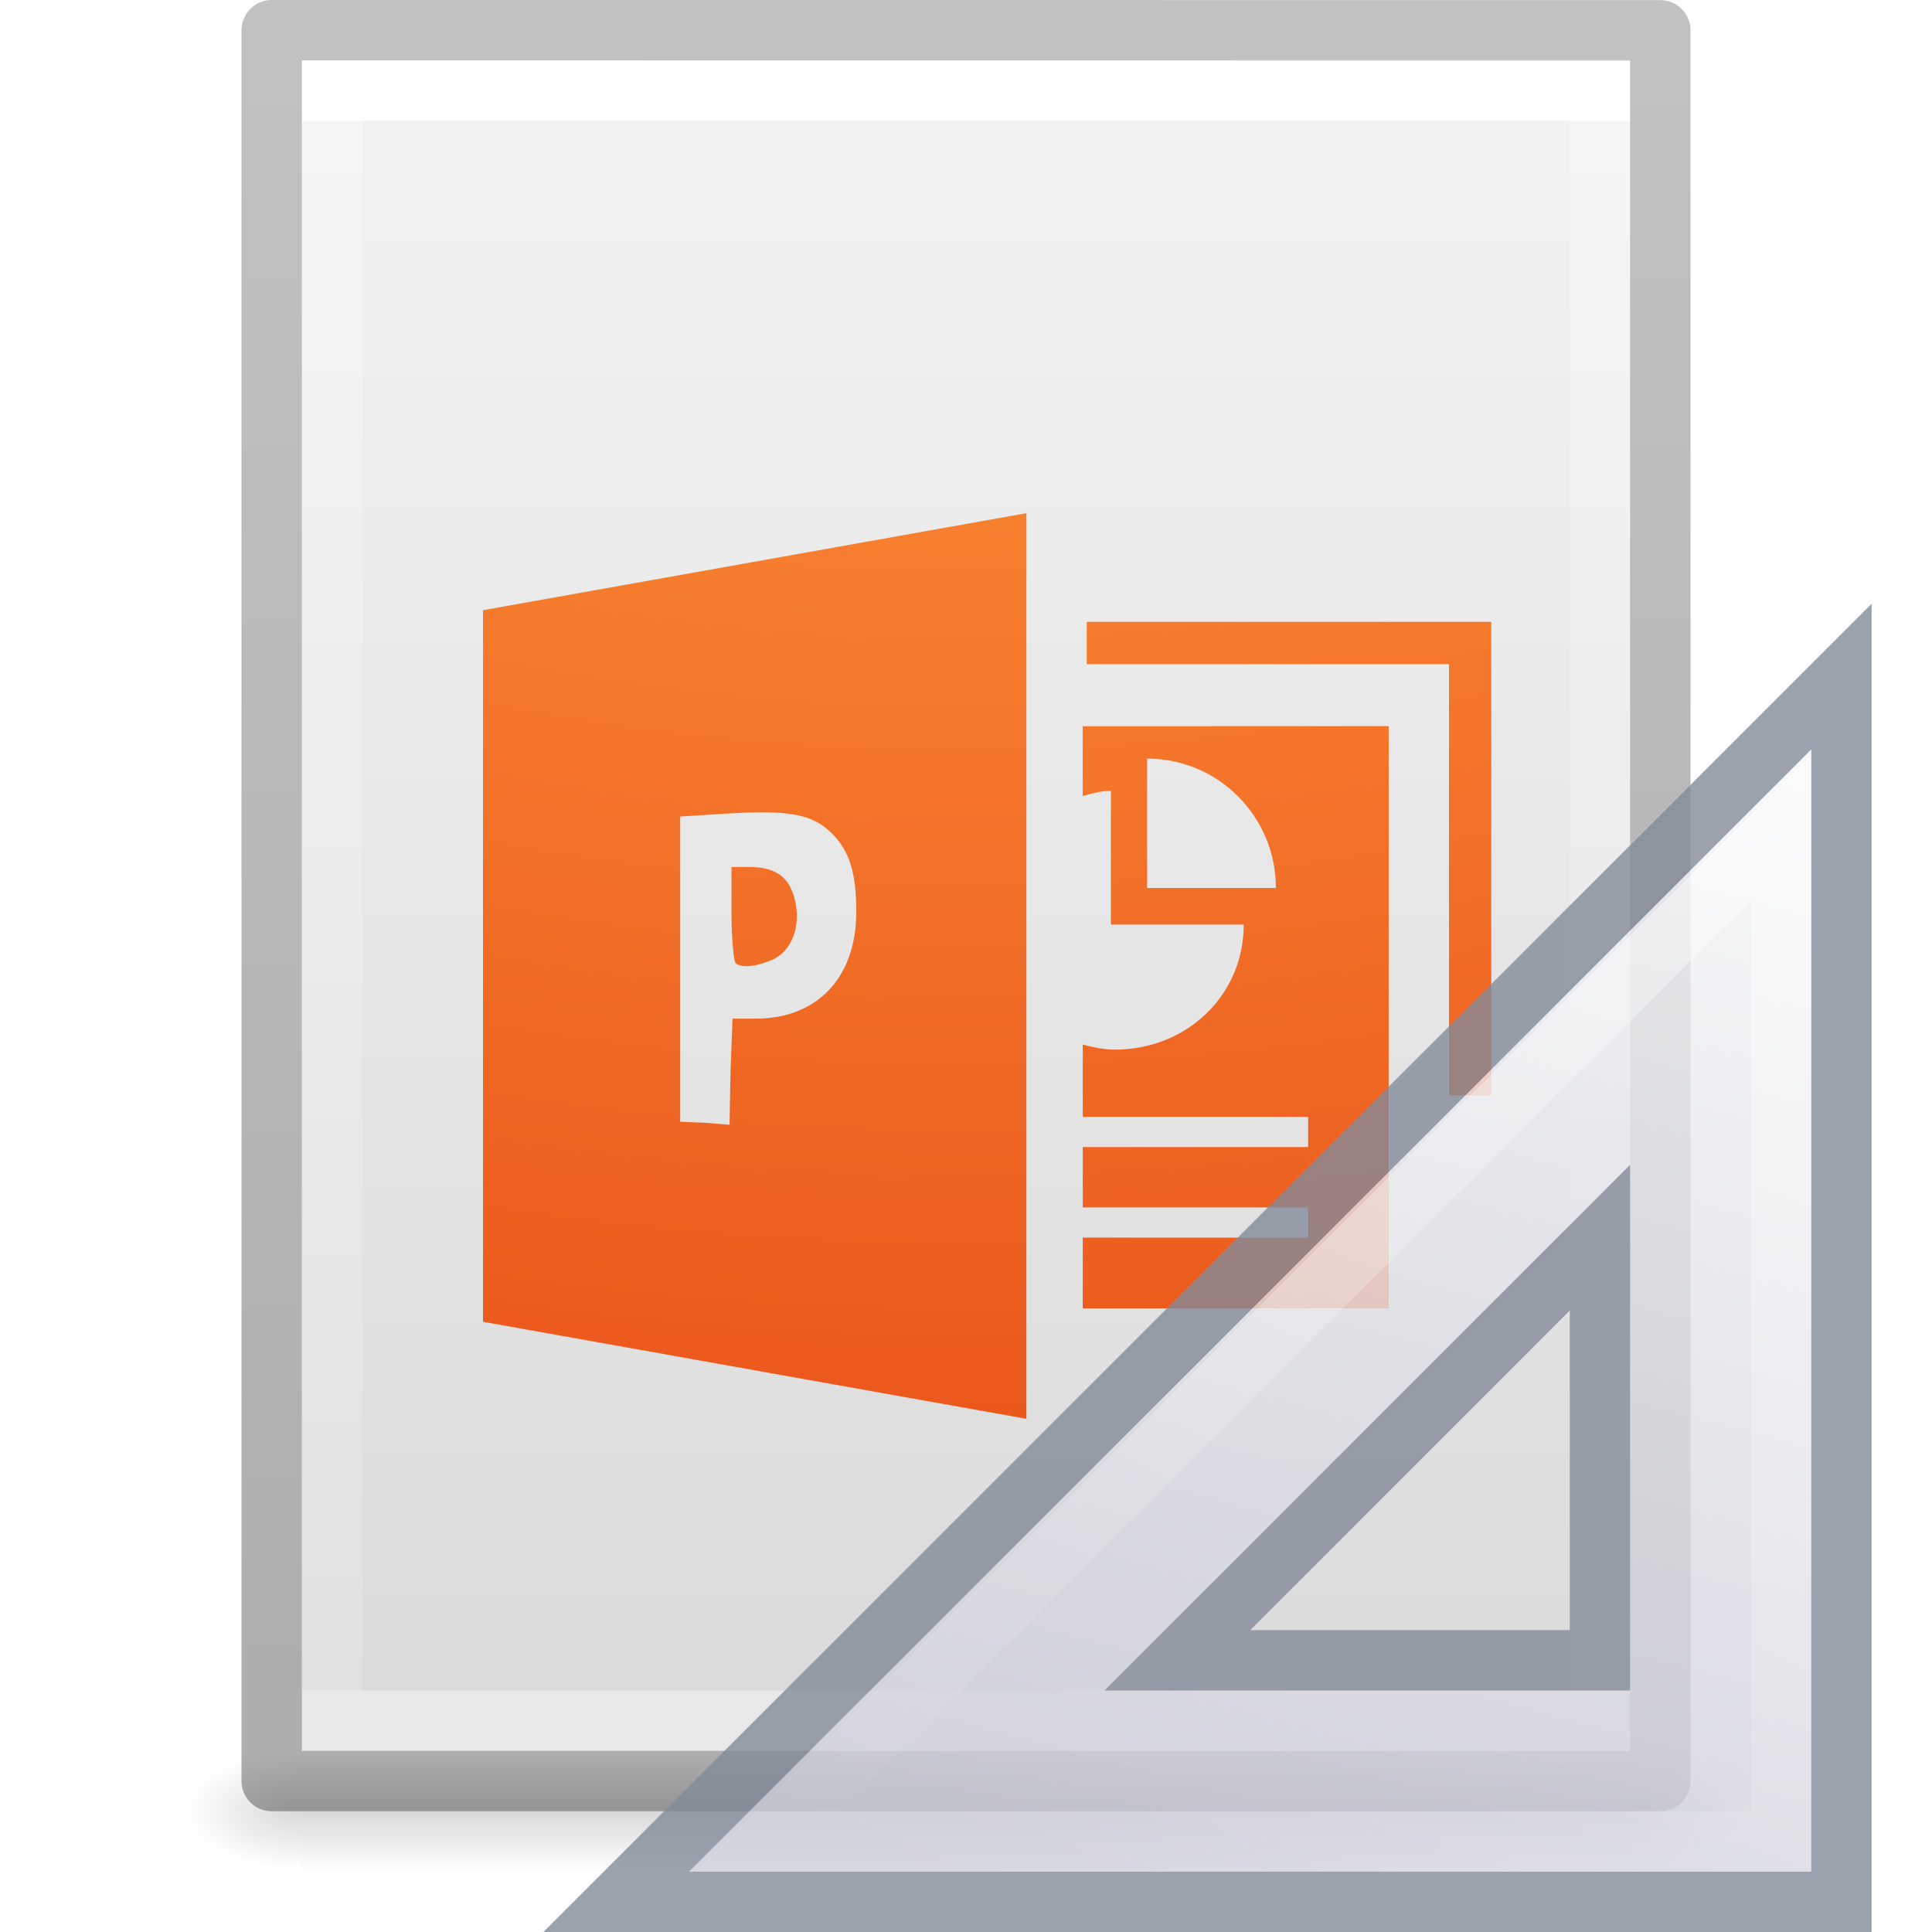
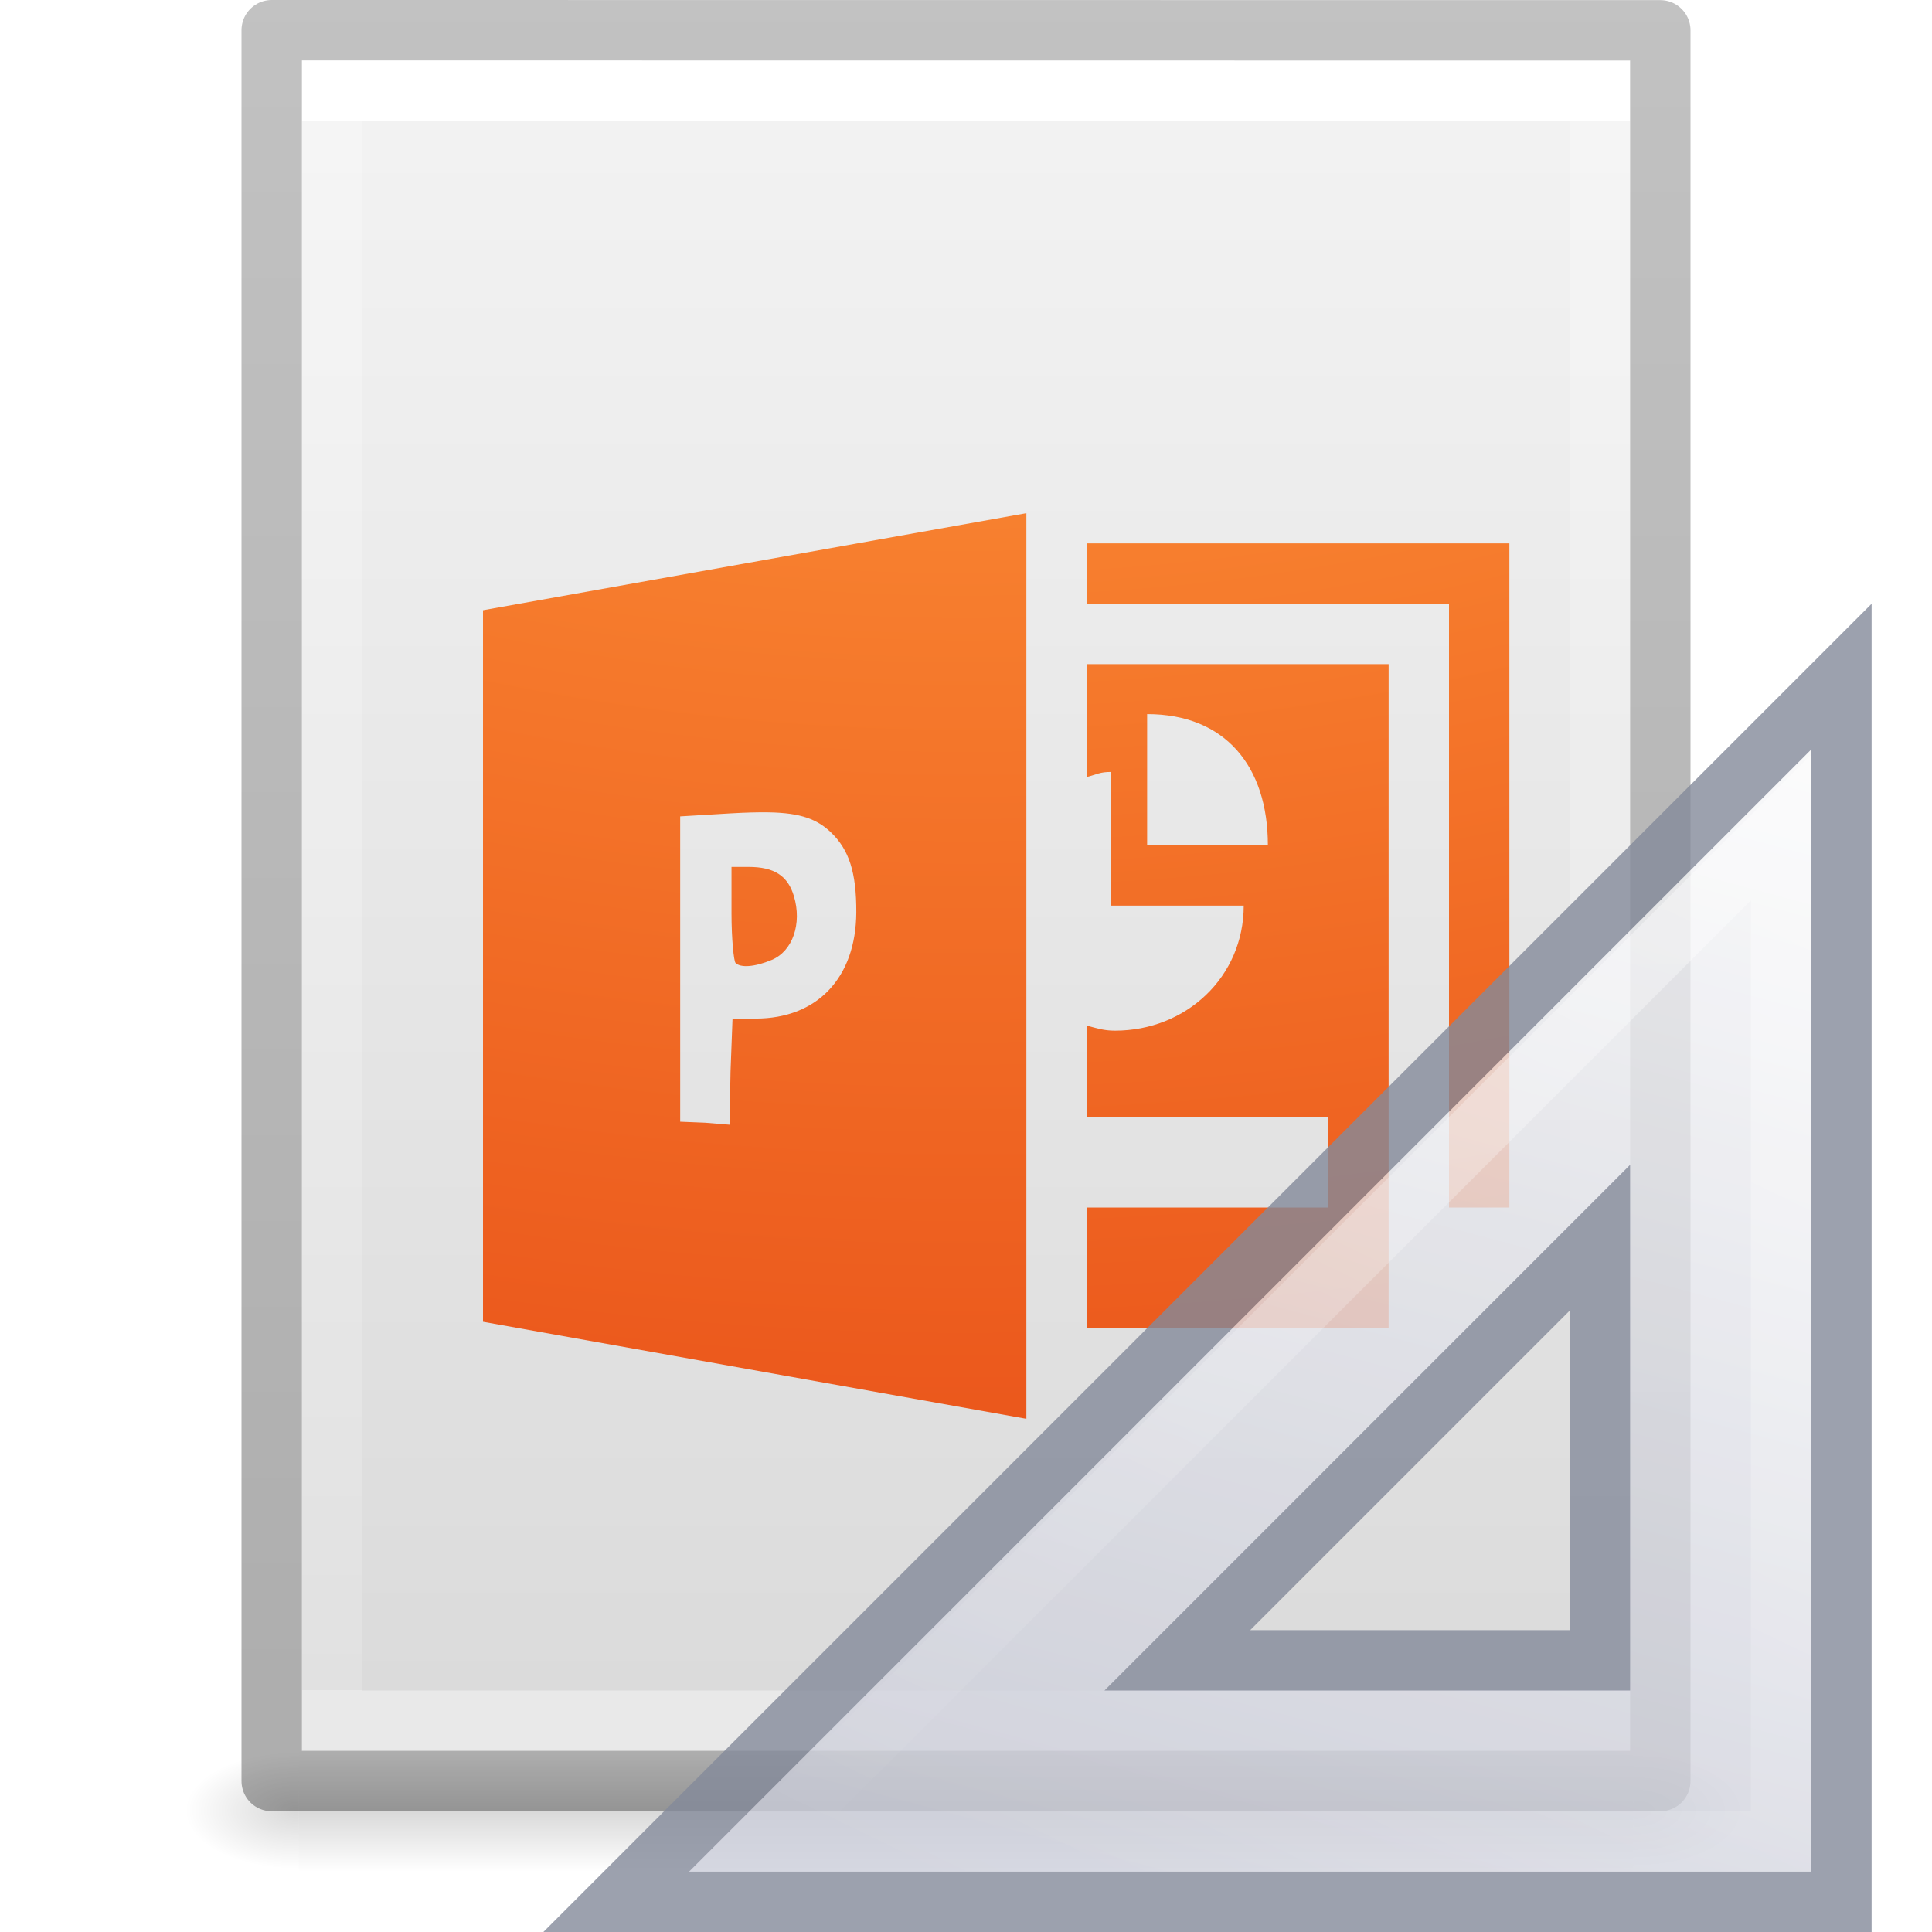
<svg xmlns="http://www.w3.org/2000/svg" xmlns:xlink="http://www.w3.org/1999/xlink" version="1.1" width="32" height="32" id="svg3182">
  <defs id="defs3184">
    <linearGradient id="linearGradient3977">
      <stop id="stop3979" style="stop-color:#ffffff;stop-opacity:1" offset="0" />
      <stop id="stop3981" style="stop-color:#ffffff;stop-opacity:0.235" offset="0" />
      <stop id="stop3983" style="stop-color:#ffffff;stop-opacity:0.157" offset="1" />
      <stop id="stop3985" style="stop-color:#ffffff;stop-opacity:0.392" offset="1" />
    </linearGradient>
    <linearGradient id="linearGradient3600-4">
      <stop id="stop3602-7" style="stop-color:#f4f4f4;stop-opacity:1" offset="0" />
      <stop id="stop3604-6" style="stop-color:#dbdbdb;stop-opacity:1" offset="1" />
    </linearGradient>
    <linearGradient id="linearGradient5060">
      <stop id="stop5062" style="stop-color:#000000;stop-opacity:1" offset="0" />
      <stop id="stop5064" style="stop-color:#000000;stop-opacity:0" offset="1" />
    </linearGradient>
    <linearGradient id="linearGradient5048">
      <stop id="stop5050" style="stop-color:#000000;stop-opacity:0" offset="0" />
      <stop id="stop5056" style="stop-color:#000000;stop-opacity:1" offset="0.5" />
      <stop id="stop5052" style="stop-color:#000000;stop-opacity:0" offset="1" />
    </linearGradient>
    <linearGradient x1="24" y1="6.185" x2="24" y2="41.815" id="linearGradient3013" xlink:href="#linearGradient3977" gradientUnits="userSpaceOnUse" gradientTransform="matrix(0.5675676,0,0,0.7297297,2.378382,-2.513506)" />
    <linearGradient x1="25.132" y1="0.985" x2="25.132" y2="47.013" id="linearGradient3016" xlink:href="#linearGradient3600-4" gradientUnits="userSpaceOnUse" gradientTransform="matrix(0.62857,0,0,0.6083939,0.9143198,-0.5347905)" />
    <radialGradient cx="605.714" cy="486.648" r="117.143" fx="605.714" fy="486.648" id="radialGradient3021" xlink:href="#linearGradient5060" gradientUnits="userSpaceOnUse" gradientTransform="matrix(0.01566318,0,0,0.00823529,17.61043,25.98056)" />
    <radialGradient cx="605.714" cy="486.648" r="117.143" fx="605.714" fy="486.648" id="radialGradient3024" xlink:href="#linearGradient5060" gradientUnits="userSpaceOnUse" gradientTransform="matrix(-0.01566318,0,0,0.00823529,14.38957,25.98056)" />
    <linearGradient x1="302.857" y1="366.648" x2="302.857" y2="609.505" id="linearGradient3027" xlink:href="#linearGradient5048" gradientUnits="userSpaceOnUse" gradientTransform="matrix(0.04576928,0,0,0.00823529,-0.5423243,25.98055)" />
    <linearGradient id="linearGradient3104-6">
      <stop offset="0" style="stop-color:#000000;stop-opacity:0.318" id="stop3106-3" />
      <stop offset="1" style="stop-color:#000000;stop-opacity:0.24" id="stop3108-9" />
    </linearGradient>
    <linearGradient xlink:href="#linearGradient3104-6" id="linearGradient3148" gradientUnits="userSpaceOnUse" gradientTransform="matrix(0.5306414,0,0,0.5897005,39.26961,-1.791918)" x1="-51.786" y1="50.786" x2="-51.786" y2="2.906" />
-     <radialGradient gradientTransform="matrix(0,5.403815,-6.604674,0,142.0662,-52.98768)" gradientUnits="userSpaceOnUse" xlink:href="#linearGradient3242-4" id="radialGradient3988-4" fy="9.994" fx="8.276" r="12.672" cy="9.994" cx="8.276" />
-     <linearGradient id="linearGradient3242-4">
-       <stop offset="0" style="stop-color:#f89b7e;stop-opacity:1" id="stop3244-7" />
-       <stop offset="0.262" style="stop-color:#e35d4f;stop-opacity:1" id="stop3246-1" />
-       <stop offset="0.661" style="stop-color:#c6262e;stop-opacity:1" id="stop3248-5" />
-       <stop offset="1" style="stop-color:#690b2c;stop-opacity:1" id="stop3250-7" />
-     </linearGradient>
-     <radialGradient gradientTransform="matrix(0,5.375945,-6.57061,0,81.41658,-48.00402)" gradientUnits="userSpaceOnUse" xlink:href="#linearGradient2867-449-88-871-390-598-476-591-434-148-57-177-8-3-3" id="radialGradient3029" fy="9.957" fx="6.033" r="12.672" cy="9.957" cx="6.563" />
    <linearGradient id="linearGradient2867-449-88-871-390-598-476-591-434-148-57-177-8-3-3">
      <stop offset="0" style="stop-color:#ffcd7d;stop-opacity:1" id="stop3750-1-0-7" />
      <stop offset="0.262" style="stop-color:#fc8f36;stop-opacity:1" id="stop3752-3-7-4" />
      <stop offset="0.705" style="stop-color:#e23a0e;stop-opacity:1" id="stop3754-1-8-5" />
      <stop offset="1" style="stop-color:#ac441f;stop-opacity:1" id="stop3756-1-6-2" />
    </linearGradient>
-     <linearGradient gradientTransform="matrix(1,0,0,-1,-17,49)" gradientUnits="userSpaceOnUse" xlink:href="#linearGradient3412" id="linearGradient3273" y2="18.124" x2="38.972" y1="32.537" x1="42.784" />
    <linearGradient id="linearGradient3412">
      <stop offset="0" style="stop-color:#fcfcfc;stop-opacity:1" id="stop3414" />
      <stop offset="1" style="stop-color:#cbcdd9;stop-opacity:1" id="stop3416" />
    </linearGradient>
-     <linearGradient x1="40.106" y1="31.657" x2="33.811" y2="18.354" id="linearGradient3270-7" xlink:href="#linearGradient3428" gradientUnits="userSpaceOnUse" gradientTransform="matrix(1.007354,0,0,-1.007622,-17.29134,49.1887)" />
    <linearGradient id="linearGradient3428">
      <stop offset="0" style="stop-color:#ffffff;stop-opacity:1" id="stop3430" />
      <stop offset="1" style="stop-color:#ffffff;stop-opacity:0" id="stop3432" />
    </linearGradient>
    <linearGradient gradientTransform="matrix(0.9999934,0,0,-1.046947,-16.99982,49.86829)" gradientUnits="userSpaceOnUse" xlink:href="#linearGradient3412" id="linearGradient3273-3-3" y2="18.124" x2="38.972" y1="37.046" x1="43.807" />
    <linearGradient x1="41.35" y1="34.797" x2="33.811" y2="18.354" id="linearGradient3270-7-2" xlink:href="#linearGradient3428" gradientUnits="userSpaceOnUse" gradientTransform="matrix(1.007336,0,0,-1.064242,-17.29082,50.28748)" />
+     <radialGradient cx="6.563" cy="9.957" r="12.672" fx="6.033" fy="9.957" id="radialGradient3029-3" xlink:href="#linearGradient2867-449-88-871-390-598-476-591-434-148-57-177-8-3-3" gradientUnits="userSpaceOnUse" gradientTransform="matrix(0,5.375945,-6.57061,0,81.41658,-48.00402)" />
  </defs>
  <rect width="22.1" height="2" x="4.95" y="29" id="rect2879" style="opacity:0.15;fill:url(#linearGradient3027);fill-opacity:1;fill-rule:nonzero;stroke:none;stroke-width:1;marker:none;visibility:visible;display:inline;overflow:visible" />
  <path d="m 4.95,29 c 0,0 0,2 0,2 -0.807,0.004 -1.95,-0.448 -1.95,-1 0,-0.552 0.9,-1 1.95,-1 z" id="path2881" style="opacity:0.15;fill:url(#radialGradient3024);fill-opacity:1;fill-rule:nonzero;stroke:none;stroke-width:1;marker:none;visibility:visible;display:inline;overflow:visible" />
  <path d="m 27.05,29 c 0,0 0,2 0,2 0.807,0.004 1.95,-0.448 1.95,-1 0,-0.552 -0.9,-1 -1.95,-1 z" id="path2883" style="opacity:0.15;fill:url(#radialGradient3021);fill-opacity:1;fill-rule:nonzero;stroke:none;stroke-width:1;marker:none;visibility:visible;display:inline;overflow:visible" />
  <path d="m 5,1 c 5.041,0 22,0.002 22,0.002 L 27,29 C 27,29 12.333,29 5,29 5,19.667 5,10.333 5,1 z" id="path4160-3" style="fill:url(#linearGradient3016);fill-opacity:1;stroke:none;display:inline" />
  <path d="m 26.5,28.5 -21,0 0,-27 21,0 z" id="rect6741-1" style="fill:none;stroke:url(#linearGradient3013);stroke-width:1;stroke-linecap:round;stroke-linejoin:miter;stroke-miterlimit:4;stroke-opacity:1;stroke-dasharray:none;stroke-dashoffset:0" />
  <path style="fill:none;stroke:url(#linearGradient3148);stroke-width:1;stroke-linecap:butt;stroke-linejoin:round;stroke-miterlimit:4;stroke-opacity:1;stroke-dasharray:none;stroke-dashoffset:0;display:inline" id="path4160-6-1" d="m 4.5,0.5 c 5.27,0 23,0.002 23,0.002 l 2.4e-5,28.998 c 0,0 -15.333,0 -23,0 0,-9.667 0,-19.333 0,-29 z" />
-   <path d="M 77,8.5 68,10.107 68,21.893 77,23.5 Z m 1.817,2.143 c -0.171,0.002 -0.344,0.01 -0.517,0.017 l -0.367,0.017 0,1.356 0,1.356 -0.067,0.033 c 0.532,0.067 1.782,0.047 2.617,-0.033 C 82.728,13.172 84.143,12.553 83.9,11.898 83.628,11.164 81.376,10.621 78.817,10.643 Z M 84,12.883 83.8,13.117 c -0.263,0.318 -0.991,0.569 -1.883,0.766 -0.551,0.122 -1.147,0.168 -2.517,0.201 l -1.467,0.033 0,0.744 0,1.038 1.417,-0.05 c 1.386,-0.033 1.927,-0.081 2.55,-0.218 0.899,-0.198 1.599,-0.481 1.867,-0.77 L 83.95,14.661 83.983,13.573 Z m -12.121,0.946 0.533,0 c 0.444,0 0.55,0.021 0.583,0.134 0.022,0.075 0.333,1.229 0.7,2.561 0.367,1.332 0.681,2.457 0.7,2.511 0.025,0.071 -0.093,0.105 -0.417,0.1 -0.245,-0.003 -0.483,-0.03 -0.533,-0.05 -0.05,-0.021 -0.142,-0.3 -0.217,-0.619 l -0.15,-0.569 -0.7,0 -0.717,0 -0.117,0.519 -0.1,0.536 -0.5,0.017 -0.483,0.017 0.033,-0.134 c 0.023,-0.077 0.298,-1.059 0.6,-2.176 0.302,-1.117 0.603,-2.202 0.667,-2.427 z m 0.5,1.205 c -0.022,0.006 -0.124,0.345 -0.233,0.787 -0.116,0.471 -0.228,0.913 -0.25,0.988 -0.036,0.12 0.026,0.181 0.467,0.151 l 0.5,0 -0.233,-0.921 c -0.125,-0.505 -0.238,-0.963 -0.25,-1.004 z M 84,15.347 c -0.237,0 -0.233,0.251 -0.233,0.251 -0.608,0.662 -2.572,1.078 -4.983,1.054 l -0.8,-0.017 -0.033,0.62 -0.017,1.004 0.133,0.05 c 0.291,0.088 2.739,-0.024 3.433,-0.151 0.97,-0.176 1.858,-0.478 2.183,-0.753 L 83.95,17.172 83.983,16.067 Z m 0,2.383 -0.233,0.285 C 83.199,18.672 81.452,19.06 79,19.07 l -1.067,0 0,0.664 0,1.021 0.083,0.033 c 0.844,0.06 1.151,0.047 2.183,-0.033 1.747,-0.135 3.08,-0.492 3.517,-0.954 L 83.95,19.549 l 0.033,-1.088 z" id="path4255" style="color:#000000;clip-rule:nonzero;display:inline;overflow:visible;visibility:visible;opacity:1;isolation:auto;mix-blend-mode:normal;color-interpolation:sRGB;color-interpolation-filters:linearRGB;solid-color:#000000;solid-opacity:1;fill:url(#radialGradient3988-4);fill-opacity:1;fill-rule:nonzero;stroke:none;stroke-width:1;stroke-linecap:butt;stroke-linejoin:miter;stroke-miterlimit:4;stroke-dasharray:none;stroke-dashoffset:0;stroke-opacity:1;marker:none;color-rendering:auto;image-rendering:auto;shape-rendering:auto;text-rendering:auto;enable-background:accumulate" />
-   <path style="color:#000000;clip-rule:nonzero;display:inline;overflow:visible;visibility:visible;opacity:1;isolation:auto;mix-blend-mode:normal;color-interpolation:sRGB;color-interpolation-filters:linearRGB;solid-color:#000000;solid-opacity:1;fill:url(#radialGradient3029);fill-opacity:1;fill-rule:nonzero;stroke:none;stroke-width:1;stroke-linecap:butt;stroke-linejoin:miter;stroke-miterlimit:4;stroke-dasharray:none;stroke-dashoffset:0;stroke-opacity:1;marker:none;color-rendering:auto;image-rendering:auto;shape-rendering:auto;text-rendering:auto;enable-background:accumulate" id="path3065" d="M 17,8.5 8,10.107 8,21.893 17,23.5 Z m 1,1.8 0,0.7 6,0 0,7.143 0.7,0 0,-7.143 0,-0.7 -0.7,0 z m -0.067,1.729 0,1.155 c 0.171,-0.044 0.282,-0.084 0.467,-0.084 l 0,2.214 2.2,0 c 0,1.183 -0.955,2.071 -2.133,2.071 -0.185,0 -0.363,-0.039 -0.533,-0.084 l 0,1.198 3.733,0 0,0.5 -3.733,0 0,1 3.733,0 0,0.5 -3.733,0 0,1.171 5.067,0 0,-9.643 z m 1.067,0.536 c 1.178,0 2.133,0.959 2.133,2.143 l -2.133,0 z m -6.267,0.891 c 0.534,0.009 0.806,0.116 1.033,0.335 0.297,0.286 0.42,0.661 0.417,1.323 -0.006,1.085 -0.65,1.758 -1.667,1.758 l -0.383,0 -0.033,0.871 -0.017,0.887 -0.4,-0.033 -0.417,-0.017 0,-2.528 0,-2.528 L 12.1,13.472 c 0.246,-0.014 0.455,-0.02 0.633,-0.017 z m -0.617,0.904 0,0.77 c 0,0.423 0.038,0.792 0.067,0.82 0.083,0.084 0.315,0.069 0.6,-0.05 0.346,-0.145 0.503,-0.599 0.367,-1.055 -0.1,-0.336 -0.323,-0.485 -0.75,-0.485 z" />
+   <path d="M 17,8.5 8,10.107 V 21.893 L 17,23.5 Z M 18,9 v 1 h 6 v 10 h 1 V 9 Z m 0,2 v 1.87 c 0.171,-0.044 0.215,-0.084 0.4,-0.084 v 2.214 h 2.2 c 0,1.183 -0.955,2.071 -2.133,2.071 -0.185,0 -0.296,-0.039 -0.467,-0.084 V 18.5 h 4 V 20 h -4 v 2 h 5 V 11 Z m 1,0.828 c 1.292,0 2,0.863 2,2.171 h -2 z m -6.267,1.627 c 0.534,0.009 0.806,0.116 1.033,0.335 0.297,0.286 0.42,0.661 0.417,1.323 -0.006,1.085 -0.65,1.758 -1.667,1.758 h -0.383 l -0.033,0.871 -0.017,0.887 -0.4,-0.033 -0.417,-0.017 V 16.05 13.522 L 12.1,13.472 c 0.246,-0.014 0.455,-0.02 0.633,-0.017 z m -0.617,0.904 v 0.77 c 0,0.423 0.038,0.792 0.067,0.82 0.083,0.084 0.315,0.069 0.6,-0.05 0.346,-0.145 0.503,-0.599 0.367,-1.055 -0.1,-0.336 -0.323,-0.485 -0.75,-0.485 z" id="path3065" style="color:#000000;clip-rule:nonzero;display:inline;overflow:visible;visibility:visible;isolation:auto;mix-blend-mode:normal;color-interpolation:sRGB;color-interpolation-filters:linearRGB;solid-color:#000000;solid-opacity:1;fill:url(#radialGradient3029-3);fill-opacity:1;fill-rule:nonzero;stroke:none;stroke-width:1;stroke-linecap:butt;stroke-linejoin:miter;stroke-miterlimit:4;stroke-dasharray:none;stroke-dashoffset:0;stroke-opacity:1;marker:none;color-rendering:auto;image-rendering:auto;shape-rendering:auto;text-rendering:auto;enable-background:accumulate" />
  <g id="g3297-1" style="stroke-width:0.867" transform="matrix(1.153024,0,0,1.152703,-3.358753,-3.659509)">
    <path style="opacity:0.8;fill:url(#linearGradient3273-3-3);fill-opacity:1;fill-rule:evenodd;stroke:#83899a;stroke-width:0.867;stroke-linecap:butt;stroke-linejoin:miter;stroke-miterlimit:4;stroke-dasharray:none;stroke-opacity:1" id="path3410" d="M 11.765,30.502 29.365,12.897 v 17.605 z m 8.06,-3.47 h 6.071 v -6.073 z" />
    <path style="opacity:0.4;fill:none;stroke:url(#linearGradient3270-7-2);stroke-width:0.867;stroke-linecap:butt;stroke-linejoin:miter;stroke-miterlimit:4;stroke-dasharray:none;stroke-opacity:1" id="path3424-2" d="M 13.934,29.635 28.498,15.066 v 14.568 z" />
  </g>
</svg>
